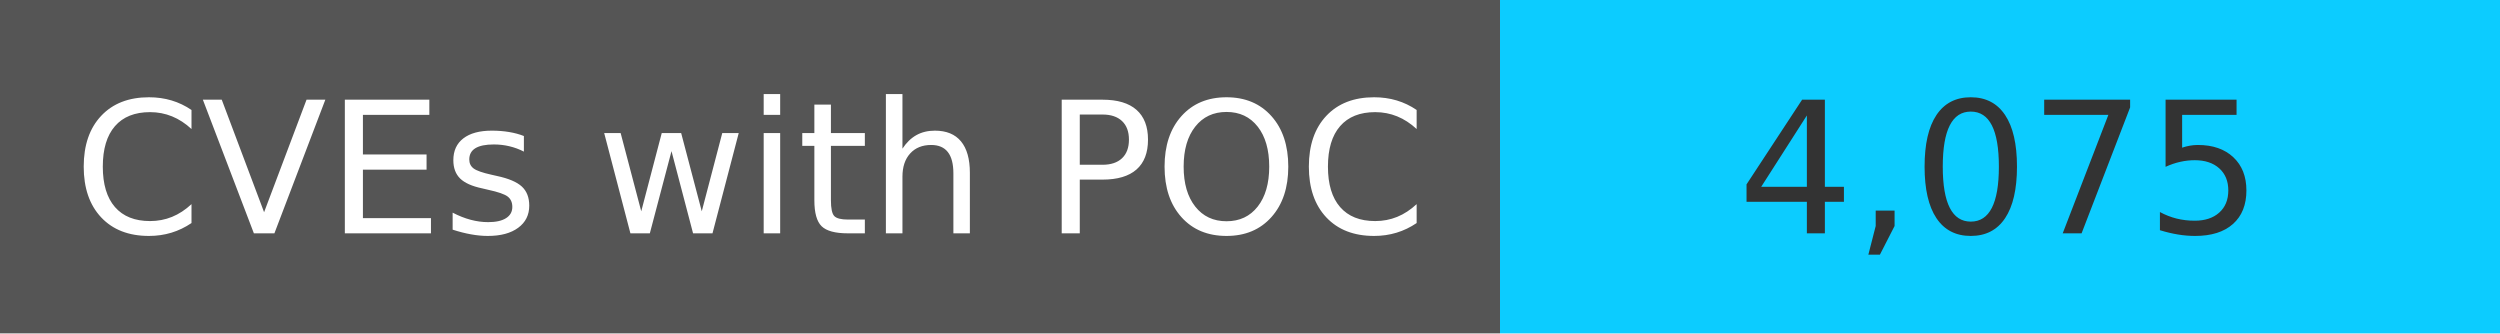
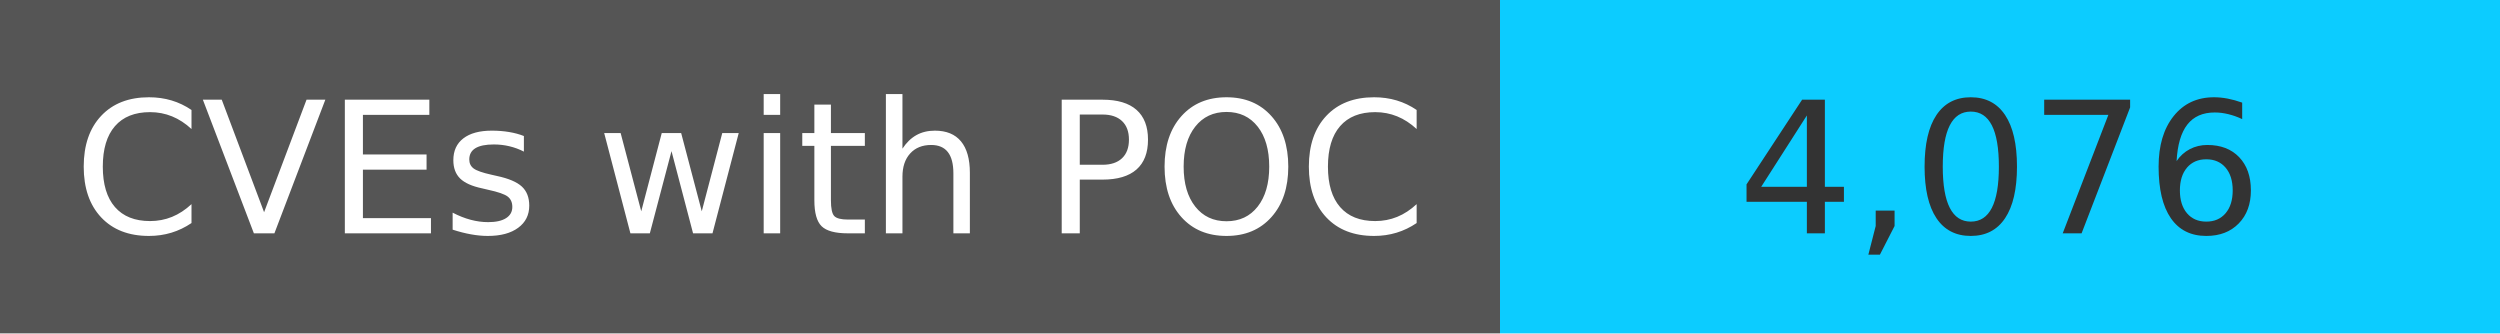
<svg xmlns="http://www.w3.org/2000/svg" width="150" height="20" role="img">
  <linearGradient id="s" x2="0" y2="100%">
    <stop offset="0" stop-color="#bbb" stop-opacity=".1" />
    <stop offset="1" stop-opacity=".1" />
  </linearGradient>
  <g>
    <rect width="90" height="20" fill="#555" />
    <rect x="90" width="267" height="20" fill="#0cccff" />
  </g>
  <g fill="#fff" text-anchor="middle" font-family="Verdana,Geneva,DejaVu Sans,sans-serif" text-rendering="geometricPrecision" font-size="110">
    <text x="450" y="140" transform="scale(.1)" fill="#fff">
            CVEs with POC
        </text>
    <text x="1200" y="140" transform="scale(.1)" fill="#333">
-             4,075
+             4,076
        </text>
  </g>
</svg>
